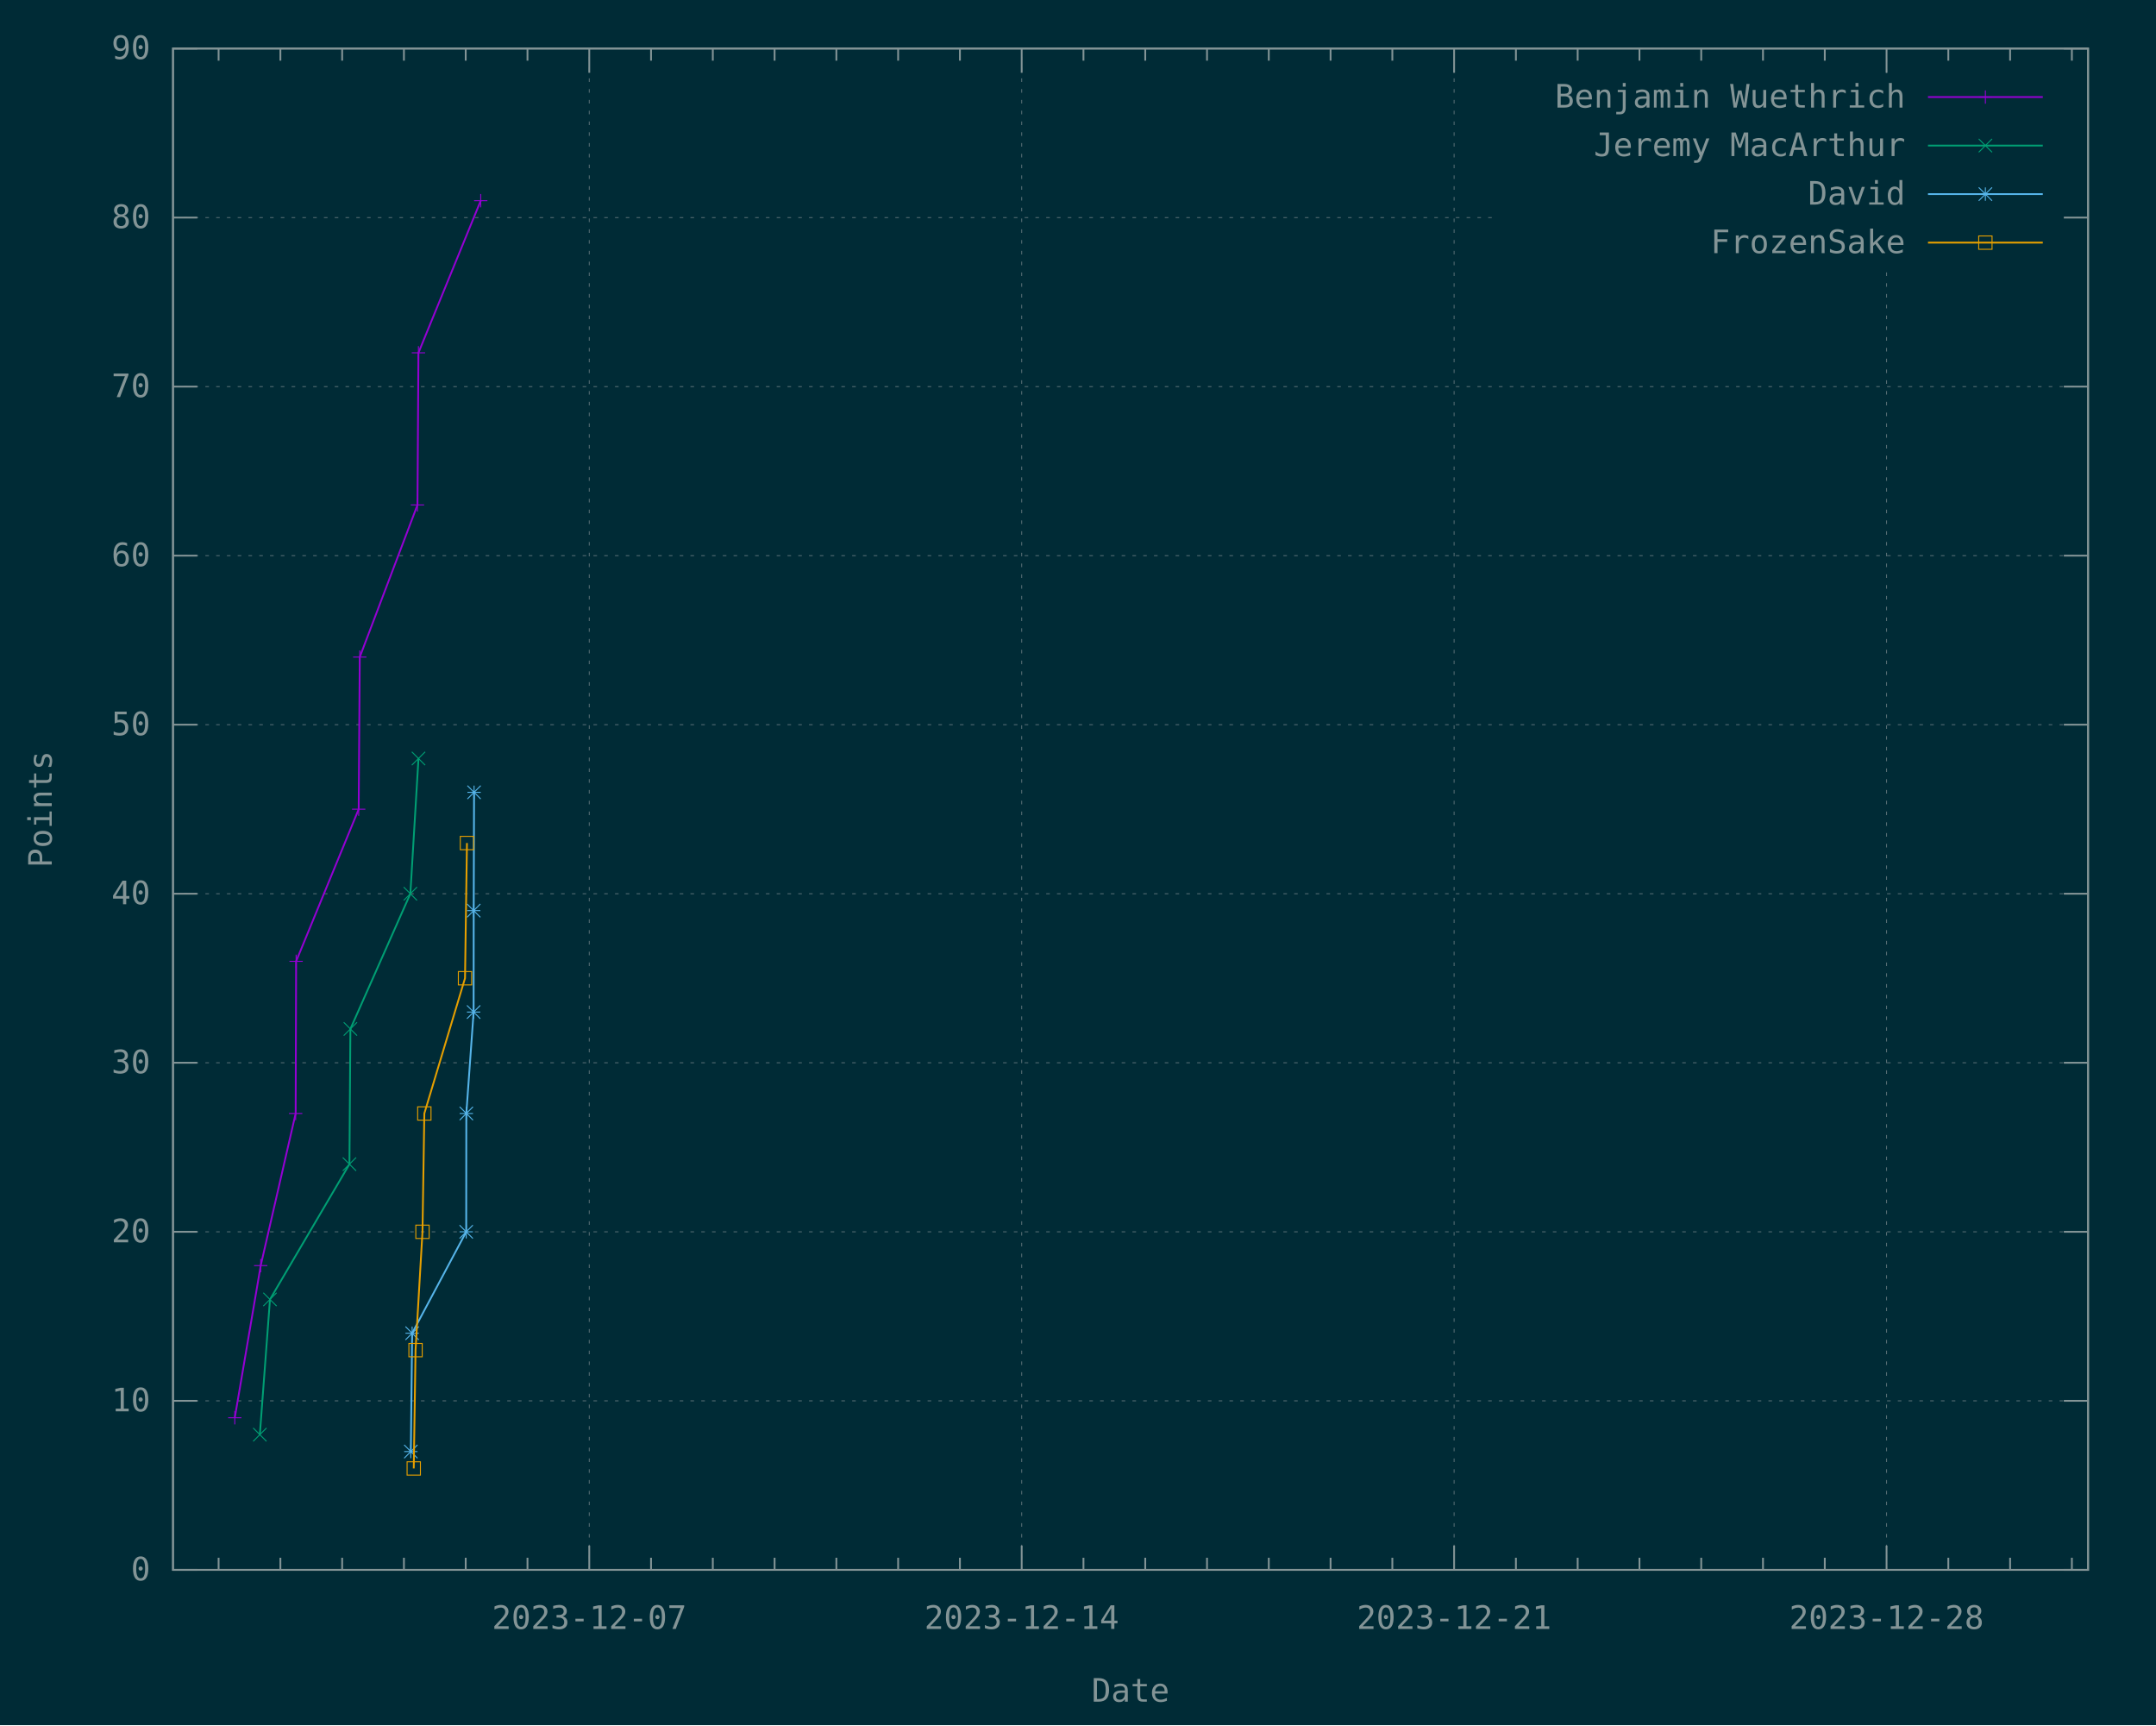
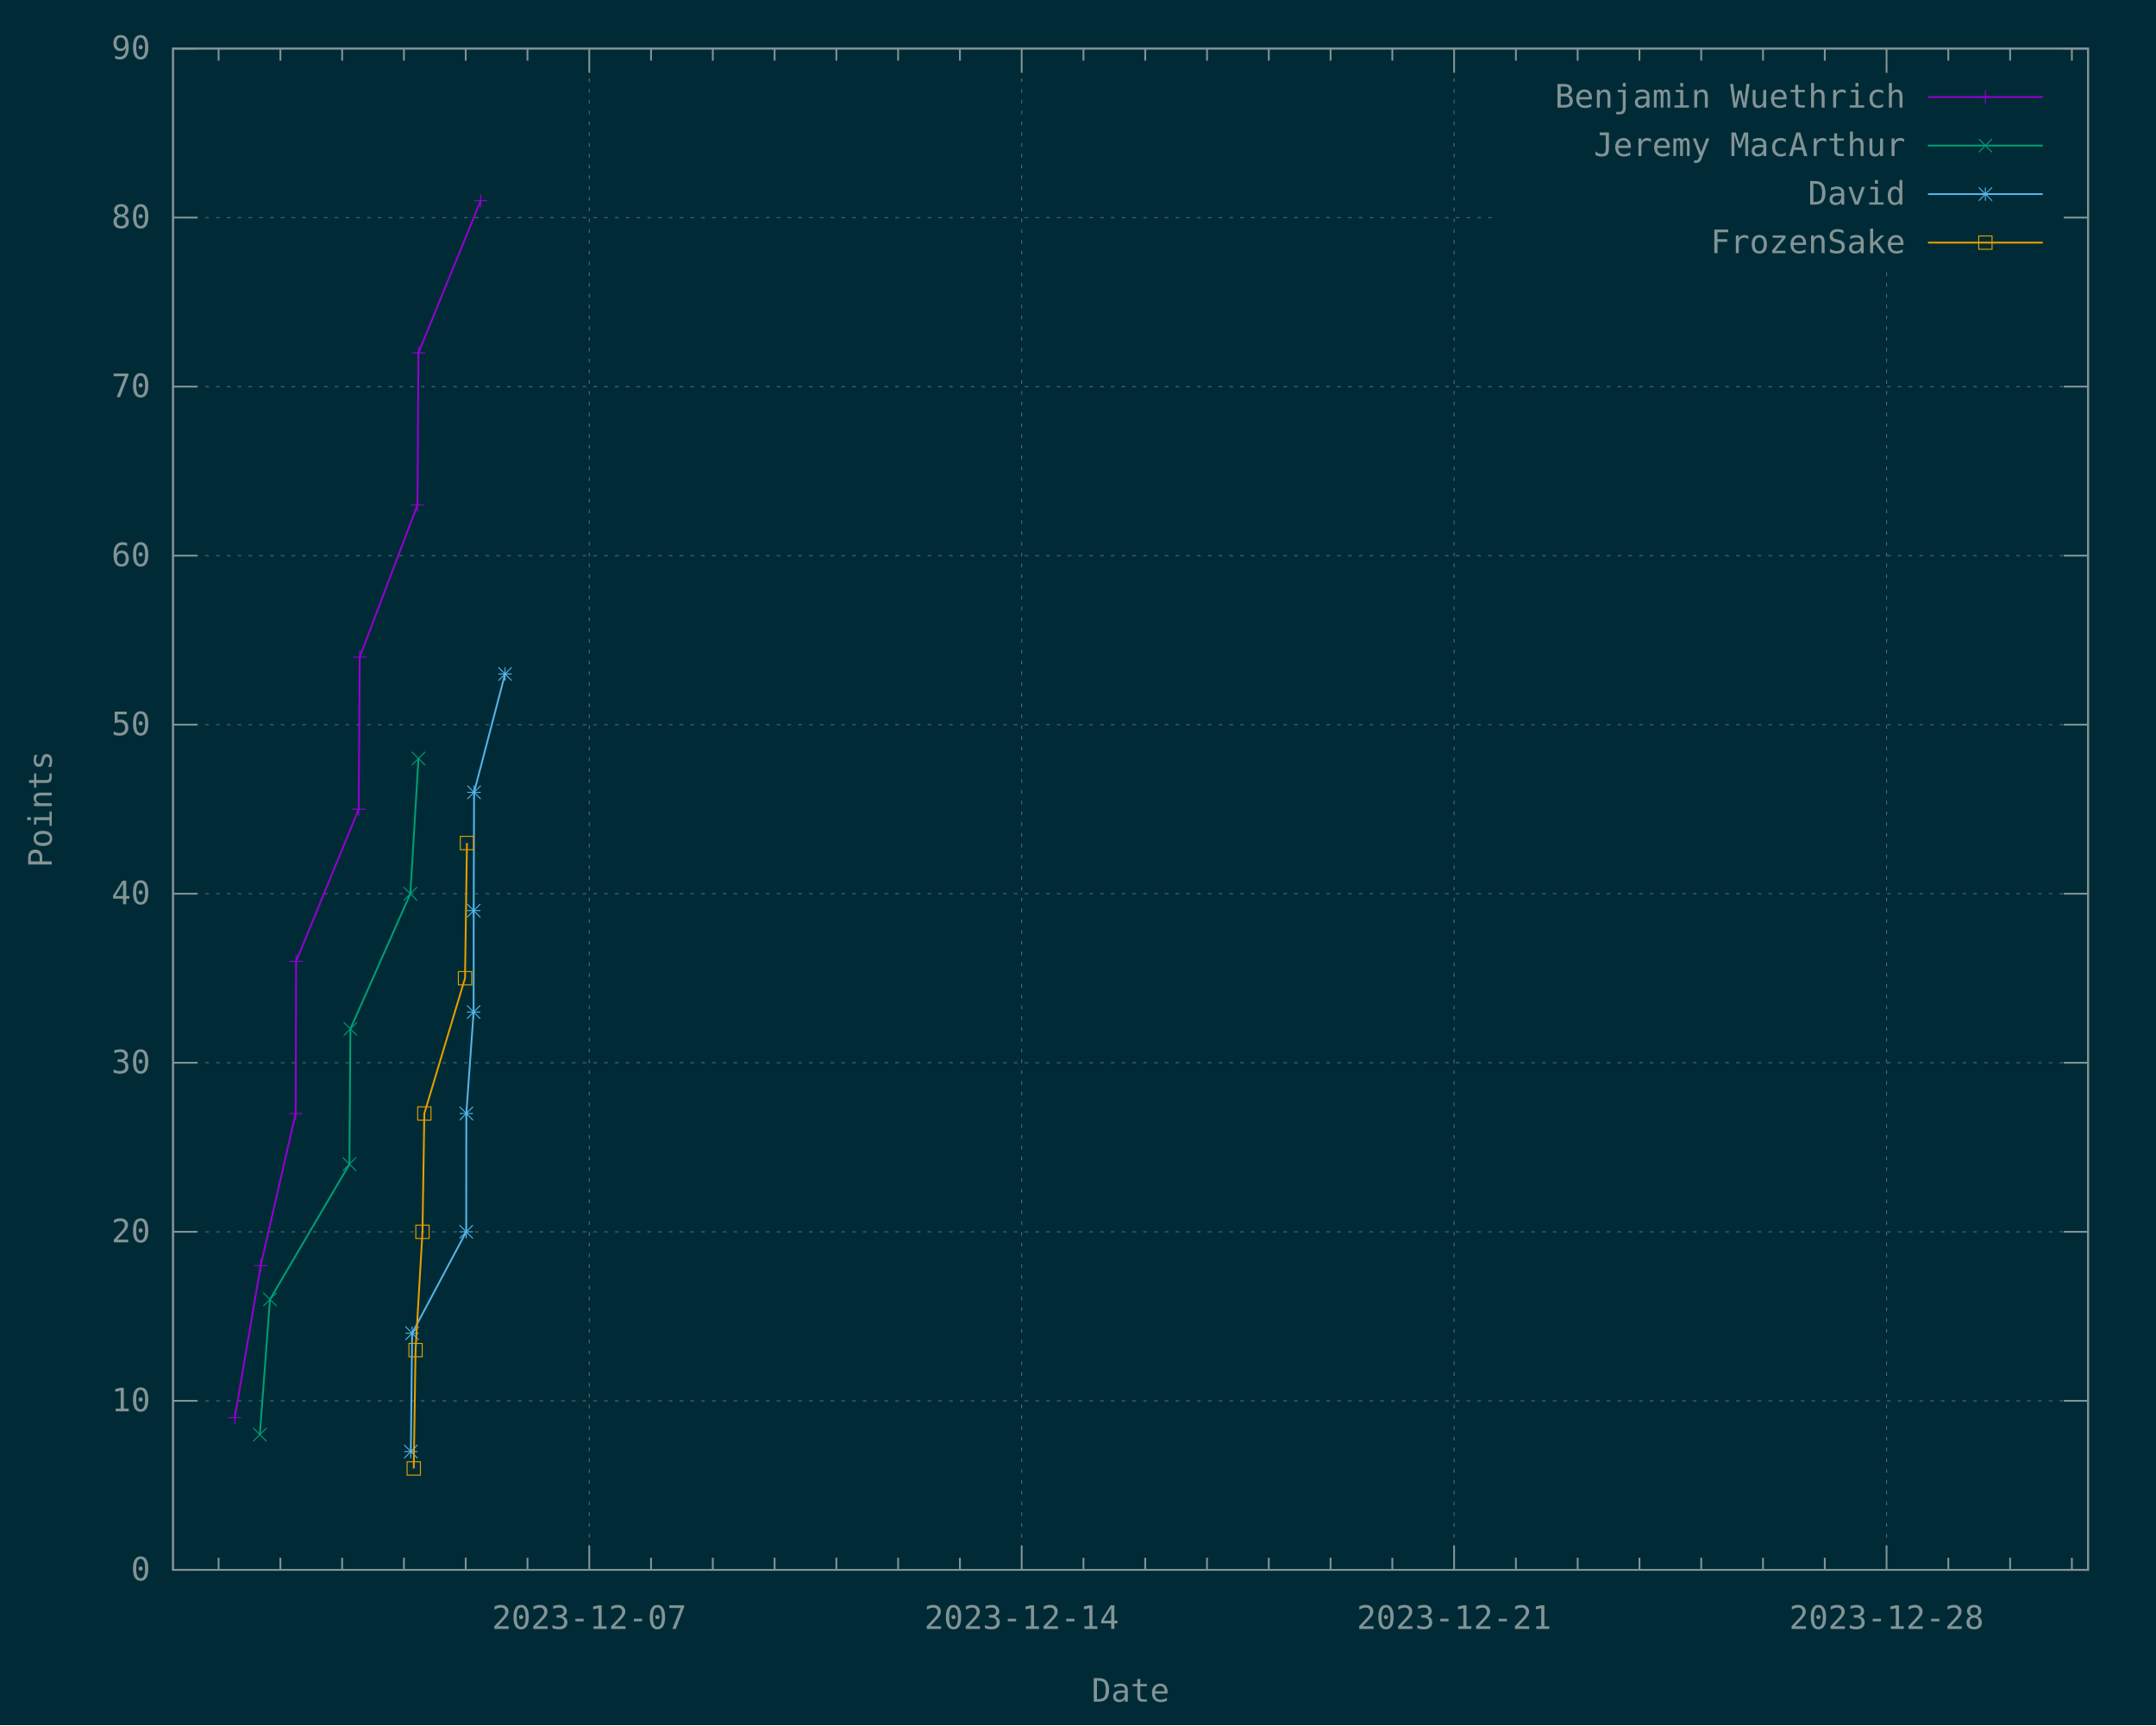
<svg xmlns="http://www.w3.org/2000/svg" xmlns:xlink="http://www.w3.org/1999/xlink" width="1200" height="960" viewBox="0 0 1200 960">
  <g id="gnuplot_canvas">
    <rect x="0" y="0" width="1200" height="960" fill="#002b36" />
    <defs>
      <circle id="gpDot" r="0.5" stroke-width="0.5" stroke="currentColor" />
      <path id="gpPt0" stroke-width="0.148" stroke="currentColor" d="M-1,0 h2 M0,-1 v2" />
      <path id="gpPt1" stroke-width="0.148" stroke="currentColor" d="M-1,-1 L1,1 M1,-1 L-1,1" />
      <path id="gpPt2" stroke-width="0.148" stroke="currentColor" d="M-1,0 L1,0 M0,-1 L0,1 M-1,-1 L1,1 M-1,1 L1,-1" />
      <rect id="gpPt3" stroke-width="0.148" stroke="currentColor" x="-1" y="-1" width="2" height="2" />
      <rect id="gpPt4" stroke-width="0.148" stroke="currentColor" fill="currentColor" x="-1" y="-1" width="2" height="2" />
      <circle id="gpPt5" stroke-width="0.148" stroke="currentColor" cx="0" cy="0" r="1" />
      <use xlink:href="#gpPt5" id="gpPt6" fill="currentColor" stroke="none" />
      <path id="gpPt7" stroke-width="0.148" stroke="currentColor" d="M0,-1.33 L-1.33,0.67 L1.33,0.67 z" />
      <use xlink:href="#gpPt7" id="gpPt8" fill="currentColor" stroke="none" />
      <use xlink:href="#gpPt7" id="gpPt9" stroke="currentColor" transform="rotate(180)" />
      <use xlink:href="#gpPt9" id="gpPt10" fill="currentColor" stroke="none" />
      <use xlink:href="#gpPt3" id="gpPt11" stroke="currentColor" transform="rotate(45)" />
      <use xlink:href="#gpPt11" id="gpPt12" fill="currentColor" stroke="none" />
      <path id="gpPt13" stroke-width="0.148" stroke="currentColor" d="M0,1.330 L1.265,0.411 L0.782,-1.067 L-0.782,-1.076 L-1.265,0.411 z" />
      <use xlink:href="#gpPt13" id="gpPt14" fill="currentColor" stroke="none" />
      <filter id="textbox" filterUnits="objectBoundingBox" x="0" y="0" height="1" width="1">
        <feFlood flood-color="#002B36" flood-opacity="1" result="bgnd" />
        <feComposite in="SourceGraphic" in2="bgnd" operator="atop" />
      </filter>
      <filter id="greybox" filterUnits="objectBoundingBox" x="0" y="0" height="1" width="1">
        <feFlood flood-color="lightgrey" flood-opacity="1" result="grey" />
        <feComposite in="SourceGraphic" in2="grey" operator="atop" />
      </filter>
    </defs>
    <g fill="none" color="#002B36" stroke="currentColor" stroke-width="1.00" stroke-linecap="butt" stroke-linejoin="miter">
</g>
    <g fill="none" color="black" stroke="currentColor" stroke-width="1.00" stroke-linecap="butt" stroke-linejoin="miter">
</g>
    <g fill="none" color="black" stroke="rgb(131, 148, 150)" stroke-width="0.50" stroke-linecap="butt" stroke-linejoin="miter">
</g>
    <g fill="none" color="gray" stroke="currentColor" stroke-width="0.50" stroke-linecap="butt" stroke-linejoin="miter">
      <path stroke="rgb( 88, 110, 117)" stroke-dasharray="2,4" class="gridline" d="M96.30,873.60 L1162.19,873.60  " />
    </g>
    <g fill="none" color="gray" stroke="rgb( 88, 110, 117)" stroke-width="1.00" stroke-linecap="butt" stroke-linejoin="miter">
</g>
    <g fill="none" color="black" stroke="currentColor" stroke-width="1.00" stroke-linecap="butt" stroke-linejoin="miter">
      <path stroke="rgb(131, 148, 150)" d="M96.30,873.60 L109.80,873.60 M1162.19,873.60 L1148.69,873.60  " />
      <g transform="translate(83.70,879.45)" stroke="none" fill="rgb(131,148,150)" font-family="Inconsolata" font-size="18.00" text-anchor="end">
        <text>
          <tspan font-family="Inconsolata"> 0</tspan>
        </text>
      </g>
    </g>
    <g fill="none" color="black" stroke="currentColor" stroke-width="1.00" stroke-linecap="butt" stroke-linejoin="miter">
</g>
    <g fill="none" color="black" stroke="rgb(131, 148, 150)" stroke-width="0.50" stroke-linecap="butt" stroke-linejoin="miter">
</g>
    <g fill="none" color="gray" stroke="currentColor" stroke-width="0.50" stroke-linecap="butt" stroke-linejoin="miter">
      <path stroke="rgb( 88, 110, 117)" stroke-dasharray="2,4" class="gridline" d="M96.30,779.53 L1162.19,779.53  " />
    </g>
    <g fill="none" color="gray" stroke="rgb( 88, 110, 117)" stroke-width="1.00" stroke-linecap="butt" stroke-linejoin="miter">
</g>
    <g fill="none" color="black" stroke="currentColor" stroke-width="1.00" stroke-linecap="butt" stroke-linejoin="miter">
      <path stroke="rgb(131, 148, 150)" d="M96.30,779.53 L109.80,779.53 M1162.19,779.53 L1148.69,779.53  " />
      <g transform="translate(83.70,785.38)" stroke="none" fill="rgb(131,148,150)" font-family="Inconsolata" font-size="18.00" text-anchor="end">
        <text>
          <tspan font-family="Inconsolata"> 10</tspan>
        </text>
      </g>
    </g>
    <g fill="none" color="black" stroke="currentColor" stroke-width="1.00" stroke-linecap="butt" stroke-linejoin="miter">
</g>
    <g fill="none" color="black" stroke="rgb(131, 148, 150)" stroke-width="0.50" stroke-linecap="butt" stroke-linejoin="miter">
</g>
    <g fill="none" color="gray" stroke="currentColor" stroke-width="0.50" stroke-linecap="butt" stroke-linejoin="miter">
      <path stroke="rgb( 88, 110, 117)" stroke-dasharray="2,4" class="gridline" d="M96.30,685.47 L1162.19,685.47  " />
    </g>
    <g fill="none" color="gray" stroke="rgb( 88, 110, 117)" stroke-width="1.00" stroke-linecap="butt" stroke-linejoin="miter">
</g>
    <g fill="none" color="black" stroke="currentColor" stroke-width="1.00" stroke-linecap="butt" stroke-linejoin="miter">
      <path stroke="rgb(131, 148, 150)" d="M96.30,685.47 L109.80,685.47 M1162.19,685.47 L1148.69,685.47  " />
      <g transform="translate(83.70,691.32)" stroke="none" fill="rgb(131,148,150)" font-family="Inconsolata" font-size="18.00" text-anchor="end">
        <text>
          <tspan font-family="Inconsolata"> 20</tspan>
        </text>
      </g>
    </g>
    <g fill="none" color="black" stroke="currentColor" stroke-width="1.00" stroke-linecap="butt" stroke-linejoin="miter">
</g>
    <g fill="none" color="black" stroke="rgb(131, 148, 150)" stroke-width="0.50" stroke-linecap="butt" stroke-linejoin="miter">
</g>
    <g fill="none" color="gray" stroke="currentColor" stroke-width="0.50" stroke-linecap="butt" stroke-linejoin="miter">
      <path stroke="rgb( 88, 110, 117)" stroke-dasharray="2,4" class="gridline" d="M96.30,591.40 L1162.19,591.40  " />
    </g>
    <g fill="none" color="gray" stroke="rgb( 88, 110, 117)" stroke-width="1.00" stroke-linecap="butt" stroke-linejoin="miter">
</g>
    <g fill="none" color="black" stroke="currentColor" stroke-width="1.00" stroke-linecap="butt" stroke-linejoin="miter">
      <path stroke="rgb(131, 148, 150)" d="M96.30,591.40 L109.80,591.40 M1162.19,591.40 L1148.69,591.40  " />
      <g transform="translate(83.70,597.25)" stroke="none" fill="rgb(131,148,150)" font-family="Inconsolata" font-size="18.00" text-anchor="end">
        <text>
          <tspan font-family="Inconsolata"> 30</tspan>
        </text>
      </g>
    </g>
    <g fill="none" color="black" stroke="currentColor" stroke-width="1.00" stroke-linecap="butt" stroke-linejoin="miter">
</g>
    <g fill="none" color="black" stroke="rgb(131, 148, 150)" stroke-width="0.50" stroke-linecap="butt" stroke-linejoin="miter">
</g>
    <g fill="none" color="gray" stroke="currentColor" stroke-width="0.50" stroke-linecap="butt" stroke-linejoin="miter">
      <path stroke="rgb( 88, 110, 117)" stroke-dasharray="2,4" class="gridline" d="M96.30,497.34 L1162.19,497.34  " />
    </g>
    <g fill="none" color="gray" stroke="rgb( 88, 110, 117)" stroke-width="1.00" stroke-linecap="butt" stroke-linejoin="miter">
</g>
    <g fill="none" color="black" stroke="currentColor" stroke-width="1.00" stroke-linecap="butt" stroke-linejoin="miter">
      <path stroke="rgb(131, 148, 150)" d="M96.30,497.34 L109.80,497.34 M1162.19,497.34 L1148.69,497.34  " />
      <g transform="translate(83.70,503.19)" stroke="none" fill="rgb(131,148,150)" font-family="Inconsolata" font-size="18.00" text-anchor="end">
        <text>
          <tspan font-family="Inconsolata"> 40</tspan>
        </text>
      </g>
    </g>
    <g fill="none" color="black" stroke="currentColor" stroke-width="1.00" stroke-linecap="butt" stroke-linejoin="miter">
</g>
    <g fill="none" color="black" stroke="rgb(131, 148, 150)" stroke-width="0.50" stroke-linecap="butt" stroke-linejoin="miter">
</g>
    <g fill="none" color="gray" stroke="currentColor" stroke-width="0.50" stroke-linecap="butt" stroke-linejoin="miter">
      <path stroke="rgb( 88, 110, 117)" stroke-dasharray="2,4" class="gridline" d="M96.30,403.27 L1162.19,403.27  " />
    </g>
    <g fill="none" color="gray" stroke="rgb( 88, 110, 117)" stroke-width="1.00" stroke-linecap="butt" stroke-linejoin="miter">
</g>
    <g fill="none" color="black" stroke="currentColor" stroke-width="1.00" stroke-linecap="butt" stroke-linejoin="miter">
      <path stroke="rgb(131, 148, 150)" d="M96.30,403.27 L109.80,403.27 M1162.19,403.27 L1148.69,403.27  " />
      <g transform="translate(83.70,409.12)" stroke="none" fill="rgb(131,148,150)" font-family="Inconsolata" font-size="18.00" text-anchor="end">
        <text>
          <tspan font-family="Inconsolata"> 50</tspan>
        </text>
      </g>
    </g>
    <g fill="none" color="black" stroke="currentColor" stroke-width="1.00" stroke-linecap="butt" stroke-linejoin="miter">
</g>
    <g fill="none" color="black" stroke="rgb(131, 148, 150)" stroke-width="0.50" stroke-linecap="butt" stroke-linejoin="miter">
</g>
    <g fill="none" color="gray" stroke="currentColor" stroke-width="0.50" stroke-linecap="butt" stroke-linejoin="miter">
      <path stroke="rgb( 88, 110, 117)" stroke-dasharray="2,4" class="gridline" d="M96.30,309.21 L1162.19,309.21  " />
    </g>
    <g fill="none" color="gray" stroke="rgb( 88, 110, 117)" stroke-width="1.00" stroke-linecap="butt" stroke-linejoin="miter">
</g>
    <g fill="none" color="black" stroke="currentColor" stroke-width="1.00" stroke-linecap="butt" stroke-linejoin="miter">
      <path stroke="rgb(131, 148, 150)" d="M96.30,309.21 L109.80,309.21 M1162.19,309.21 L1148.69,309.21  " />
      <g transform="translate(83.70,315.06)" stroke="none" fill="rgb(131,148,150)" font-family="Inconsolata" font-size="18.00" text-anchor="end">
        <text>
          <tspan font-family="Inconsolata"> 60</tspan>
        </text>
      </g>
    </g>
    <g fill="none" color="black" stroke="currentColor" stroke-width="1.00" stroke-linecap="butt" stroke-linejoin="miter">
</g>
    <g fill="none" color="black" stroke="rgb(131, 148, 150)" stroke-width="0.50" stroke-linecap="butt" stroke-linejoin="miter">
</g>
    <g fill="none" color="gray" stroke="currentColor" stroke-width="0.50" stroke-linecap="butt" stroke-linejoin="miter">
      <path stroke="rgb( 88, 110, 117)" stroke-dasharray="2,4" class="gridline" d="M96.30,215.14 L1162.19,215.14  " />
    </g>
    <g fill="none" color="gray" stroke="rgb( 88, 110, 117)" stroke-width="1.00" stroke-linecap="butt" stroke-linejoin="miter">
</g>
    <g fill="none" color="black" stroke="currentColor" stroke-width="1.00" stroke-linecap="butt" stroke-linejoin="miter">
      <path stroke="rgb(131, 148, 150)" d="M96.30,215.14 L109.80,215.14 M1162.19,215.14 L1148.69,215.14  " />
      <g transform="translate(83.70,220.99)" stroke="none" fill="rgb(131,148,150)" font-family="Inconsolata" font-size="18.00" text-anchor="end">
        <text>
          <tspan font-family="Inconsolata"> 70</tspan>
        </text>
      </g>
    </g>
    <g fill="none" color="black" stroke="currentColor" stroke-width="1.00" stroke-linecap="butt" stroke-linejoin="miter">
</g>
    <g fill="none" color="black" stroke="rgb(131, 148, 150)" stroke-width="0.50" stroke-linecap="butt" stroke-linejoin="miter">
</g>
    <g fill="none" color="gray" stroke="currentColor" stroke-width="0.50" stroke-linecap="butt" stroke-linejoin="miter">
      <path stroke="rgb( 88, 110, 117)" stroke-dasharray="2,4" class="gridline" d="M96.30,121.08 L833.69,121.08 M1149.59,121.08 L1162.19,121.08  " />
    </g>
    <g fill="none" color="gray" stroke="rgb( 88, 110, 117)" stroke-width="1.00" stroke-linecap="butt" stroke-linejoin="miter">
</g>
    <g fill="none" color="black" stroke="currentColor" stroke-width="1.00" stroke-linecap="butt" stroke-linejoin="miter">
      <path stroke="rgb(131, 148, 150)" d="M96.30,121.08 L109.80,121.08 M1162.19,121.08 L1148.69,121.08  " />
      <g transform="translate(83.70,126.93)" stroke="none" fill="rgb(131,148,150)" font-family="Inconsolata" font-size="18.00" text-anchor="end">
        <text>
          <tspan font-family="Inconsolata"> 80</tspan>
        </text>
      </g>
    </g>
    <g fill="none" color="black" stroke="currentColor" stroke-width="1.00" stroke-linecap="butt" stroke-linejoin="miter">
</g>
    <g fill="none" color="black" stroke="rgb(131, 148, 150)" stroke-width="0.50" stroke-linecap="butt" stroke-linejoin="miter">
</g>
    <g fill="none" color="gray" stroke="currentColor" stroke-width="0.50" stroke-linecap="butt" stroke-linejoin="miter">
      <path stroke="rgb( 88, 110, 117)" stroke-dasharray="2,4" class="gridline" d="M96.30,27.01 L1162.19,27.01  " />
    </g>
    <g fill="none" color="gray" stroke="rgb( 88, 110, 117)" stroke-width="1.00" stroke-linecap="butt" stroke-linejoin="miter">
</g>
    <g fill="none" color="black" stroke="currentColor" stroke-width="1.00" stroke-linecap="butt" stroke-linejoin="miter">
      <path stroke="rgb(131, 148, 150)" d="M96.30,27.01 L109.80,27.01 M1162.19,27.01 L1148.69,27.01  " />
      <g transform="translate(83.70,32.86)" stroke="none" fill="rgb(131,148,150)" font-family="Inconsolata" font-size="18.00" text-anchor="end">
        <text>
          <tspan font-family="Inconsolata"> 90</tspan>
        </text>
      </g>
    </g>
    <g fill="none" color="black" stroke="currentColor" stroke-width="1.00" stroke-linecap="butt" stroke-linejoin="miter">
      <path stroke="rgb(131, 148, 150)" d="M121.67,873.60 L121.67,866.85 M121.67,27.01 L121.67,33.76 M156.06,873.60 L156.06,866.85 M156.06,27.01 L156.06,33.76   M190.44,873.60 L190.44,866.85 M190.44,27.01 L190.44,33.76 M224.82,873.60 L224.82,866.85 M224.82,27.01 L224.82,33.76   M259.21,873.60 L259.21,866.85 M259.21,27.01 L259.21,33.76 M293.59,873.60 L293.59,866.85 M293.59,27.01 L293.59,33.76    " />
    </g>
    <g fill="none" color="black" stroke="rgb(131, 148, 150)" stroke-width="0.50" stroke-linecap="butt" stroke-linejoin="miter">
</g>
    <g fill="none" color="gray" stroke="currentColor" stroke-width="0.50" stroke-linecap="butt" stroke-linejoin="miter">
      <path stroke="rgb( 88, 110, 117)" stroke-dasharray="2,4" class="gridline" d="M327.98,873.60 L327.98,27.01  " />
    </g>
    <g fill="none" color="gray" stroke="rgb( 88, 110, 117)" stroke-width="1.00" stroke-linecap="butt" stroke-linejoin="miter">
</g>
    <g fill="none" color="black" stroke="currentColor" stroke-width="1.00" stroke-linecap="butt" stroke-linejoin="miter">
      <path stroke="rgb(131, 148, 150)" d="M327.98,873.60 L327.98,860.10 M327.98,27.01 L327.98,40.51  " />
      <g transform="translate(327.98,906.45)" stroke="none" fill="rgb(131,148,150)" font-family="Inconsolata" font-size="18.00" text-anchor="middle">
        <text>
          <tspan font-family="Inconsolata">2023-12-07</tspan>
        </text>
      </g>
    </g>
    <g fill="none" color="black" stroke="currentColor" stroke-width="1.00" stroke-linecap="butt" stroke-linejoin="miter">
      <path stroke="rgb(131, 148, 150)" d="M362.36,873.60 L362.36,866.85 M362.36,27.01 L362.36,33.76 M396.74,873.60 L396.74,866.85 M396.74,27.01 L396.74,33.76   M431.13,873.60 L431.13,866.85 M431.13,27.01 L431.13,33.76 M465.51,873.60 L465.51,866.85 M465.51,27.01 L465.51,33.76   M499.89,873.60 L499.89,866.85 M499.89,27.01 L499.89,33.76 M534.28,873.60 L534.28,866.85 M534.28,27.01 L534.28,33.76    " />
    </g>
    <g fill="none" color="black" stroke="rgb(131, 148, 150)" stroke-width="0.50" stroke-linecap="butt" stroke-linejoin="miter">
</g>
    <g fill="none" color="gray" stroke="currentColor" stroke-width="0.50" stroke-linecap="butt" stroke-linejoin="miter">
      <path stroke="rgb( 88, 110, 117)" stroke-dasharray="2,4" class="gridline" d="M568.66,873.60 L568.66,27.01  " />
    </g>
    <g fill="none" color="gray" stroke="rgb( 88, 110, 117)" stroke-width="1.00" stroke-linecap="butt" stroke-linejoin="miter">
</g>
    <g fill="none" color="black" stroke="currentColor" stroke-width="1.00" stroke-linecap="butt" stroke-linejoin="miter">
      <path stroke="rgb(131, 148, 150)" d="M568.66,873.60 L568.66,860.10 M568.66,27.01 L568.66,40.51  " />
      <g transform="translate(568.66,906.45)" stroke="none" fill="rgb(131,148,150)" font-family="Inconsolata" font-size="18.00" text-anchor="middle">
        <text>
          <tspan font-family="Inconsolata">2023-12-14</tspan>
        </text>
      </g>
    </g>
    <g fill="none" color="black" stroke="currentColor" stroke-width="1.00" stroke-linecap="butt" stroke-linejoin="miter">
      <path stroke="rgb(131, 148, 150)" d="M603.04,873.60 L603.04,866.85 M603.04,27.01 L603.04,33.76 M637.43,873.60 L637.43,866.85 M637.43,27.01 L637.43,33.76   M671.81,873.60 L671.81,866.85 M671.81,27.01 L671.81,33.76 M706.19,873.60 L706.19,866.85 M706.19,27.01 L706.19,33.76   M740.58,873.60 L740.58,866.85 M740.58,27.01 L740.58,33.76 M774.96,873.60 L774.96,866.85 M774.96,27.01 L774.96,33.76    " />
    </g>
    <g fill="none" color="black" stroke="rgb(131, 148, 150)" stroke-width="0.50" stroke-linecap="butt" stroke-linejoin="miter">
</g>
    <g fill="none" color="gray" stroke="currentColor" stroke-width="0.50" stroke-linecap="butt" stroke-linejoin="miter">
      <path stroke="rgb( 88, 110, 117)" stroke-dasharray="2,4" class="gridline" d="M809.34,873.60 L809.34,27.01  " />
    </g>
    <g fill="none" color="gray" stroke="rgb( 88, 110, 117)" stroke-width="1.00" stroke-linecap="butt" stroke-linejoin="miter">
</g>
    <g fill="none" color="black" stroke="currentColor" stroke-width="1.00" stroke-linecap="butt" stroke-linejoin="miter">
      <path stroke="rgb(131, 148, 150)" d="M809.34,873.60 L809.34,860.10 M809.34,27.01 L809.34,40.51  " />
      <g transform="translate(809.34,906.45)" stroke="none" fill="rgb(131,148,150)" font-family="Inconsolata" font-size="18.00" text-anchor="middle">
        <text>
          <tspan font-family="Inconsolata">2023-12-21</tspan>
        </text>
      </g>
    </g>
    <g fill="none" color="black" stroke="currentColor" stroke-width="1.00" stroke-linecap="butt" stroke-linejoin="miter">
      <path stroke="rgb(131, 148, 150)" d="M843.73,873.60 L843.73,866.85 M843.73,27.01 L843.73,33.76 M878.11,873.60 L878.11,866.85 M878.11,27.01 L878.11,33.76   M912.50,873.60 L912.50,866.85 M912.50,27.01 L912.50,33.76 M946.88,873.60 L946.88,866.85 M946.88,27.01 L946.88,33.76   M981.26,873.60 L981.26,866.85 M981.26,27.01 L981.26,33.76 M1015.65,873.60 L1015.65,866.85 M1015.65,27.01 L1015.65,33.76    " />
    </g>
    <g fill="none" color="black" stroke="rgb(131, 148, 150)" stroke-width="0.50" stroke-linecap="butt" stroke-linejoin="miter">
</g>
    <g fill="none" color="gray" stroke="currentColor" stroke-width="0.50" stroke-linecap="butt" stroke-linejoin="miter">
      <path stroke="rgb( 88, 110, 117)" stroke-dasharray="2,4" class="gridline" d="M1050.03,873.60 L1050.03,148.51 M1050.03,40.51 L1050.03,27.01  " />
    </g>
    <g fill="none" color="gray" stroke="rgb( 88, 110, 117)" stroke-width="1.00" stroke-linecap="butt" stroke-linejoin="miter">
</g>
    <g fill="none" color="black" stroke="currentColor" stroke-width="1.00" stroke-linecap="butt" stroke-linejoin="miter">
      <path stroke="rgb(131, 148, 150)" d="M1050.03,873.60 L1050.03,860.10 M1050.03,27.01 L1050.03,40.51  " />
      <g transform="translate(1050.03,906.45)" stroke="none" fill="rgb(131,148,150)" font-family="Inconsolata" font-size="18.00" text-anchor="middle">
        <text>
          <tspan font-family="Inconsolata">2023-12-28</tspan>
        </text>
      </g>
    </g>
    <g fill="none" color="black" stroke="currentColor" stroke-width="1.00" stroke-linecap="butt" stroke-linejoin="miter">
      <path stroke="rgb(131, 148, 150)" d="M1084.41,873.60 L1084.41,866.85 M1084.41,27.01 L1084.41,33.76 M1118.80,873.60 L1118.80,866.85 M1118.80,27.01 L1118.80,33.76   M1153.18,873.60 L1153.18,866.85 M1153.18,27.01 L1153.18,33.76  " />
    </g>
    <g fill="none" color="black" stroke="currentColor" stroke-width="1.00" stroke-linecap="butt" stroke-linejoin="miter">
      <path stroke="rgb(131, 148, 150)" d="M96.30,27.01 L96.30,873.60 L1162.19,873.60 L1162.19,27.01 L96.30,27.01 Z  " />
    </g>
    <g fill="none" color="black" stroke="currentColor" stroke-width="1.00" stroke-linecap="butt" stroke-linejoin="miter">
      <g transform="translate(28.80,450.31) rotate(270)" stroke="none" fill="rgb(131,148,150)" font-family="Inconsolata" font-size="18.00" text-anchor="middle">
        <text>
          <tspan font-family="Inconsolata">Points</tspan>
        </text>
      </g>
    </g>
    <g fill="none" color="black" stroke="currentColor" stroke-width="1.00" stroke-linecap="butt" stroke-linejoin="miter">
      <g transform="translate(629.24,946.95)" stroke="none" fill="rgb(131,148,150)" font-family="Inconsolata" font-size="18.00" text-anchor="middle">
        <text>
          <tspan font-family="Inconsolata">Date</tspan>
        </text>
      </g>
    </g>
    <g fill="none" color="black" stroke="currentColor" stroke-width="1.00" stroke-linecap="butt" stroke-linejoin="miter">
</g>
    <g id="gnuplot_plot_1">
      <g fill="none" color="black" stroke="currentColor" stroke-width="1.00" stroke-linecap="butt" stroke-linejoin="miter">
        <g transform="translate(1060.49,59.86)" stroke="none" fill="rgb(131,148,150)" font-family="Inconsolata" font-size="18.00" text-anchor="end">
          <text>
            <tspan font-family="Inconsolata">Benjamin Wuethrich</tspan>
          </text>
        </g>
      </g>
      <g fill="none" color="black" stroke="currentColor" stroke-width="1.00" stroke-linecap="butt" stroke-linejoin="miter">
        <path stroke="rgb(148,   0, 211)" d="M1073.09,54.01 L1136.99,54.01 M130.68,788.94 L145.11,704.28 L164.56,619.62 L164.82,534.96 L199.64,450.30 L200.24,365.65   L232.36,280.99 L232.90,196.33 L267.57,111.67  " />
        <use xlink:href="#gpPt0" transform="translate(130.68,788.94) scale(3.71)" color="rgb(148,   0, 211)" />
        <use xlink:href="#gpPt0" transform="translate(145.11,704.28) scale(3.71)" color="rgb(148,   0, 211)" />
        <use xlink:href="#gpPt0" transform="translate(164.56,619.62) scale(3.71)" color="rgb(148,   0, 211)" />
        <use xlink:href="#gpPt0" transform="translate(164.82,534.96) scale(3.71)" color="rgb(148,   0, 211)" />
        <use xlink:href="#gpPt0" transform="translate(199.64,450.30) scale(3.71)" color="rgb(148,   0, 211)" />
        <use xlink:href="#gpPt0" transform="translate(200.24,365.65) scale(3.71)" color="rgb(148,   0, 211)" />
        <use xlink:href="#gpPt0" transform="translate(232.36,280.99) scale(3.71)" color="rgb(148,   0, 211)" />
        <use xlink:href="#gpPt0" transform="translate(232.90,196.33) scale(3.71)" color="rgb(148,   0, 211)" />
        <use xlink:href="#gpPt0" transform="translate(267.57,111.67) scale(3.71)" color="rgb(148,   0, 211)" />
        <use xlink:href="#gpPt0" transform="translate(1105.04,54.01) scale(3.71)" color="rgb(148,   0, 211)" />
      </g>
    </g>
    <g id="gnuplot_plot_2">
      <g fill="none" color="black" stroke="currentColor" stroke-width="1.00" stroke-linecap="butt" stroke-linejoin="miter">
        <g transform="translate(1060.49,86.86)" stroke="none" fill="rgb(131,148,150)" font-family="Inconsolata" font-size="18.00" text-anchor="end">
          <text>
            <tspan font-family="Inconsolata">Jeremy MacArthur</tspan>
          </text>
        </g>
      </g>
      <g fill="none" color="black" stroke="currentColor" stroke-width="1.00" stroke-linecap="butt" stroke-linejoin="miter">
        <path stroke="rgb(  0, 158, 115)" d="M1073.09,81.01 L1136.99,81.01 M144.62,798.35 L150.26,723.10 L194.49,647.84 L195.02,572.59 L228.40,497.34 L232.92,422.09    " />
        <use xlink:href="#gpPt1" transform="translate(144.62,798.35) scale(3.71)" color="rgb(  0, 158, 115)" />
        <use xlink:href="#gpPt1" transform="translate(150.26,723.10) scale(3.71)" color="rgb(  0, 158, 115)" />
        <use xlink:href="#gpPt1" transform="translate(194.49,647.84) scale(3.71)" color="rgb(  0, 158, 115)" />
        <use xlink:href="#gpPt1" transform="translate(195.02,572.59) scale(3.71)" color="rgb(  0, 158, 115)" />
        <use xlink:href="#gpPt1" transform="translate(228.40,497.34) scale(3.71)" color="rgb(  0, 158, 115)" />
        <use xlink:href="#gpPt1" transform="translate(232.92,422.09) scale(3.71)" color="rgb(  0, 158, 115)" />
        <use xlink:href="#gpPt1" transform="translate(1105.04,81.01) scale(3.71)" color="rgb(  0, 158, 115)" />
      </g>
    </g>
    <g id="gnuplot_plot_3">
      <g fill="none" color="black" stroke="currentColor" stroke-width="1.00" stroke-linecap="butt" stroke-linejoin="miter">
        <g transform="translate(1060.49,113.86)" stroke="none" fill="rgb(131,148,150)" font-family="Inconsolata" font-size="18.00" text-anchor="end">
          <text>
            <tspan font-family="Inconsolata">David</tspan>
          </text>
        </g>
      </g>
      <g fill="none" color="black" stroke="currentColor" stroke-width="1.00" stroke-linecap="butt" stroke-linejoin="miter">
-         <path stroke="rgb( 86, 180, 233)" d="M1073.09,108.01 L1136.99,108.01 M228.66,807.75 L229.39,741.91 L259.49,685.47 L259.55,619.62 L263.61,563.18 L263.66,506.74   L263.86,440.90  " />
+         <path stroke="rgb( 86, 180, 233)" d="M1073.09,108.01 L1136.99,108.01 M228.66,807.75 L229.39,741.91 L259.49,685.47 L259.55,619.62 L263.61,563.18 L263.66,506.74   L263.86,440.90 L281.10,375.05  " />
        <use xlink:href="#gpPt2" transform="translate(228.66,807.75) scale(3.71)" color="rgb( 86, 180, 233)" />
        <use xlink:href="#gpPt2" transform="translate(229.39,741.91) scale(3.71)" color="rgb( 86, 180, 233)" />
        <use xlink:href="#gpPt2" transform="translate(259.49,685.47) scale(3.71)" color="rgb( 86, 180, 233)" />
        <use xlink:href="#gpPt2" transform="translate(259.55,619.62) scale(3.71)" color="rgb( 86, 180, 233)" />
        <use xlink:href="#gpPt2" transform="translate(263.61,563.18) scale(3.71)" color="rgb( 86, 180, 233)" />
        <use xlink:href="#gpPt2" transform="translate(263.66,506.74) scale(3.71)" color="rgb( 86, 180, 233)" />
        <use xlink:href="#gpPt2" transform="translate(263.86,440.90) scale(3.71)" color="rgb( 86, 180, 233)" />
+         <use xlink:href="#gpPt2" transform="translate(281.10,375.05) scale(3.71)" color="rgb( 86, 180, 233)" />
        <use xlink:href="#gpPt2" transform="translate(1105.04,108.01) scale(3.71)" color="rgb( 86, 180, 233)" />
      </g>
    </g>
    <g id="gnuplot_plot_4">
      <g fill="none" color="black" stroke="currentColor" stroke-width="1.00" stroke-linecap="butt" stroke-linejoin="miter">
        <g transform="translate(1060.49,140.86)" stroke="none" fill="rgb(131,148,150)" font-family="Inconsolata" font-size="18.00" text-anchor="end">
          <text>
            <tspan font-family="Inconsolata">FrozenSake</tspan>
          </text>
        </g>
      </g>
      <g fill="none" color="black" stroke="currentColor" stroke-width="1.00" stroke-linecap="butt" stroke-linejoin="miter">
        <path stroke="rgb(230, 159,   0)" d="M1073.09,135.01 L1136.99,135.01 M230.29,817.16 L231.29,751.31 L235.15,685.47 L236.18,619.62 L258.82,544.37 L259.90,469.12    " />
        <use xlink:href="#gpPt3" transform="translate(230.29,817.16) scale(3.71)" color="rgb(230, 159,   0)" />
        <use xlink:href="#gpPt3" transform="translate(231.29,751.31) scale(3.71)" color="rgb(230, 159,   0)" />
        <use xlink:href="#gpPt3" transform="translate(235.15,685.47) scale(3.71)" color="rgb(230, 159,   0)" />
        <use xlink:href="#gpPt3" transform="translate(236.18,619.62) scale(3.71)" color="rgb(230, 159,   0)" />
        <use xlink:href="#gpPt3" transform="translate(258.82,544.37) scale(3.71)" color="rgb(230, 159,   0)" />
        <use xlink:href="#gpPt3" transform="translate(259.90,469.12) scale(3.71)" color="rgb(230, 159,   0)" />
        <use xlink:href="#gpPt3" transform="translate(1105.04,135.01) scale(3.71)" color="rgb(230, 159,   0)" />
      </g>
    </g>
    <g fill="none" color="#002B36" stroke="rgb(230, 159,   0)" stroke-width="2.00" stroke-linecap="butt" stroke-linejoin="miter">
</g>
    <g fill="none" color="black" stroke="currentColor" stroke-width="2.00" stroke-linecap="butt" stroke-linejoin="miter">
</g>
    <g fill="none" color="black" stroke="black" stroke-width="1.00" stroke-linecap="butt" stroke-linejoin="miter">
</g>
    <g fill="none" color="black" stroke="currentColor" stroke-width="1.00" stroke-linecap="butt" stroke-linejoin="miter">
      <path stroke="rgb(131, 148, 150)" d="M96.30,27.01 L96.30,873.60 L1162.19,873.60 L1162.19,27.01 L96.30,27.01 Z  " />
    </g>
    <g fill="none" color="black" stroke="currentColor" stroke-width="1.00" stroke-linecap="butt" stroke-linejoin="miter">
</g>
  </g>
</svg>
